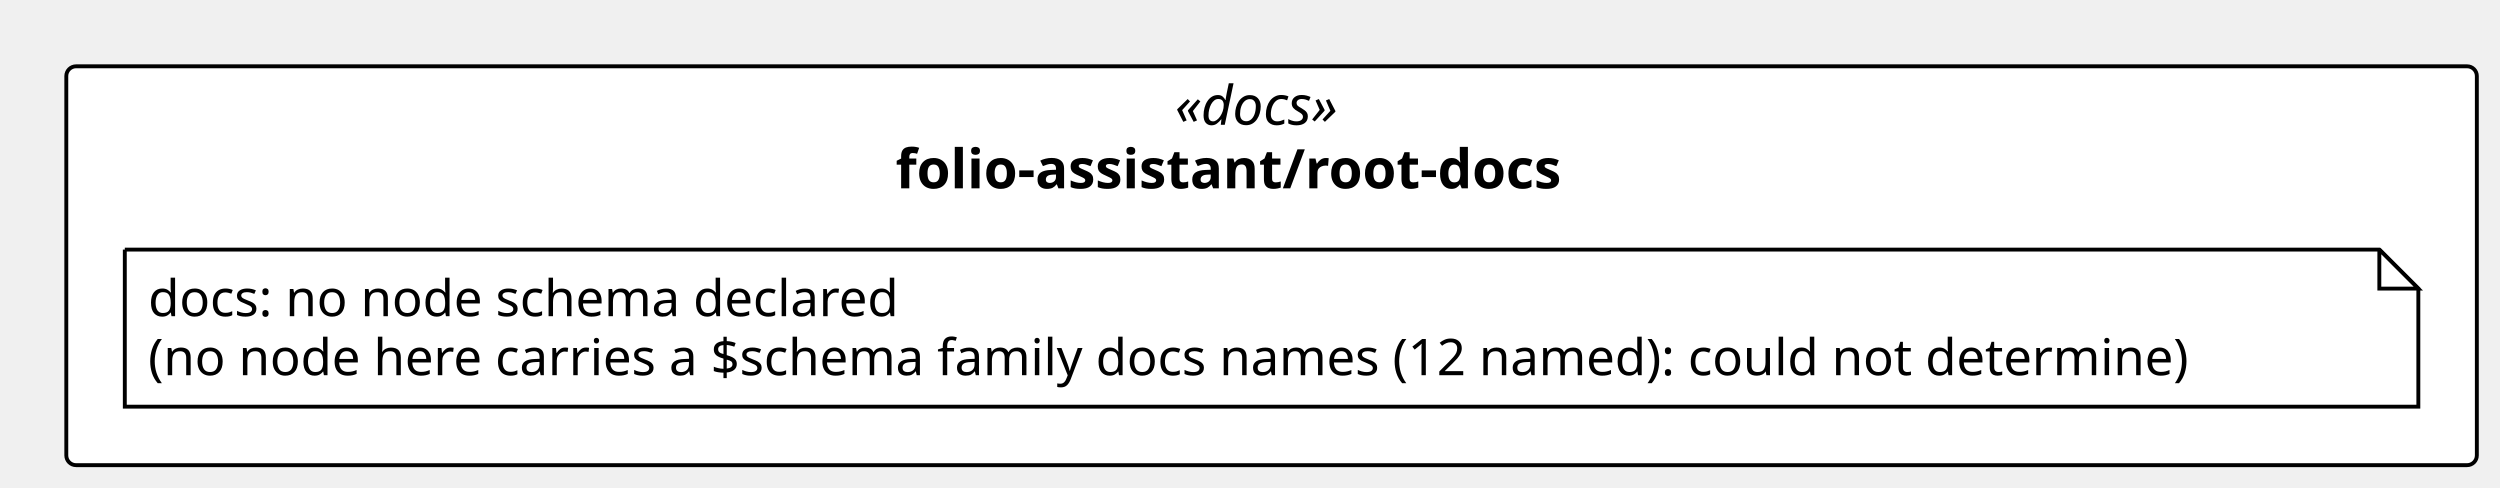
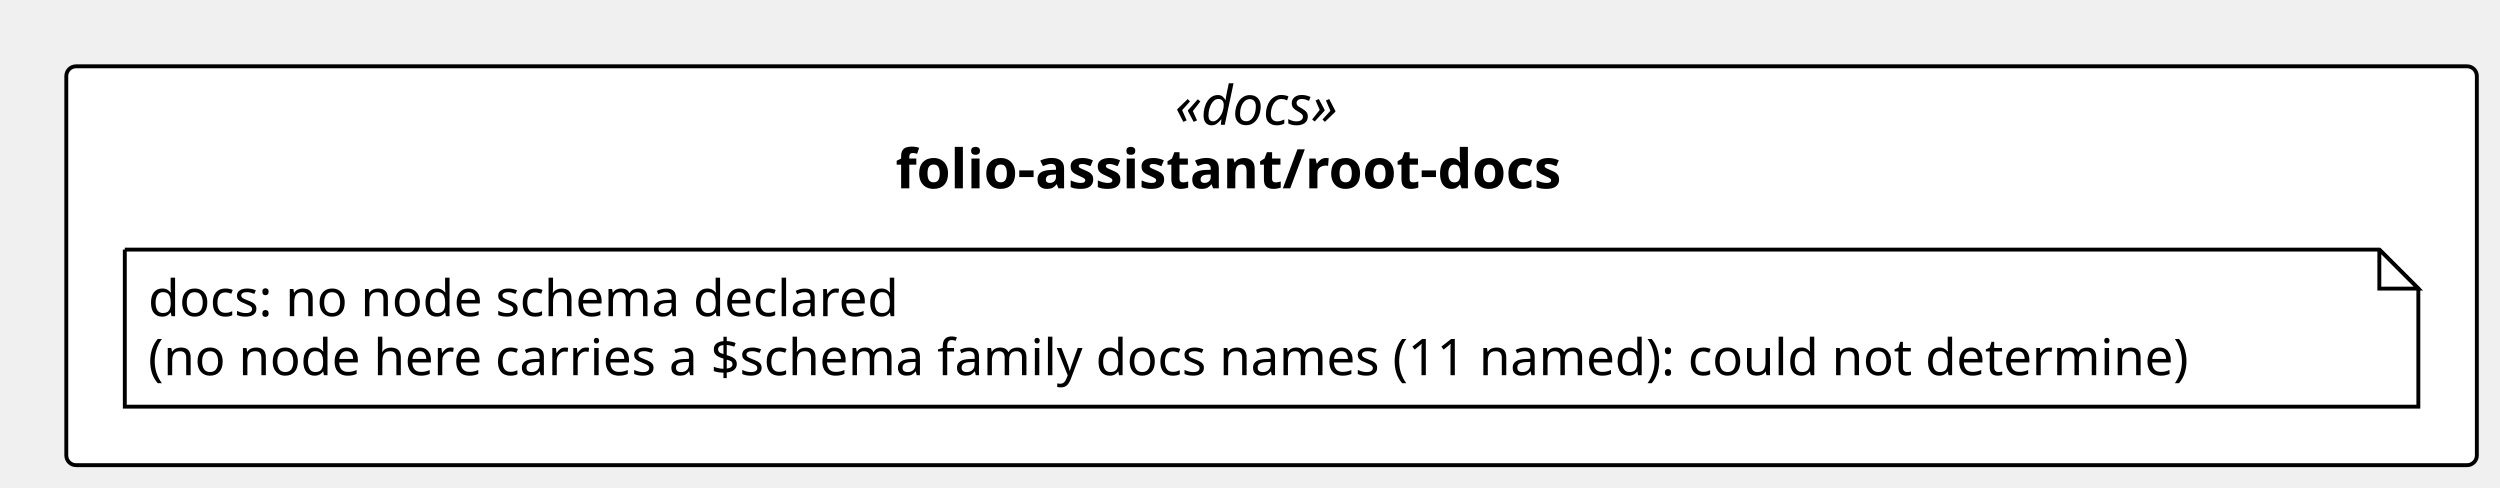
<svg xmlns="http://www.w3.org/2000/svg" contentStyleType="text/css" height="125px" preserveAspectRatio="none" style="width:641px;height:125px;background:#FFFFFF;" version="1.1" viewBox="0 0 641 125" width="641px" zoomAndPan="magnify">
  <defs />
  <g>
    <rect fill="#FFFFFF" height="102.266" rx="2.5" ry="2.5" style="stroke:#000000;stroke-width:1.0;" width="618.062" x="17" y="17" />
    <text fill="#000000" font-family="Verdana" font-size="14" font-style="italic" lengthAdjust="spacing" textLength="49.574" x="301.244" y="31.995">«docs»</text>
    <text fill="#000000" font-family="Verdana" font-size="14" font-weight="bold" lengthAdjust="spacing" textLength="192.808" x="229.627" y="48.292">folio-assistant/root-docs</text>
    <g id="elem_n_folio_assistant_root_docs_docs">
      <path d="M32,64 L32,104.266 L620.062,104.266 L620.062,74 L610.062,64 L32,64 " fill="#FFFFFF" style="stroke:#000000;stroke-width:1.0;" />
      <path d="M610.062,64 L610.062,74 L620.062,74 L610.062,64 " fill="#FFFFFF" style="stroke:#000000;stroke-width:1.0;" />
      <text fill="#000000" font-family="Verdana" font-size="13" lengthAdjust="spacing" textLength="207.029" x="38" y="81.067">docs: no node schema declared</text>
-       <text fill="#000000" font-family="Verdana" font-size="13" lengthAdjust="spacing" textLength="567.062" x="38" y="96.2">(no node here carries a $schema family docs names (12 named): could not determine)</text>
+       <text fill="#000000" font-family="Verdana" font-size="13" lengthAdjust="spacing" textLength="567.062" x="38" y="96.2">(no node here carries a $schema family docs names (11 named): could not determine)</text>
    </g>
  </g>
</svg>
